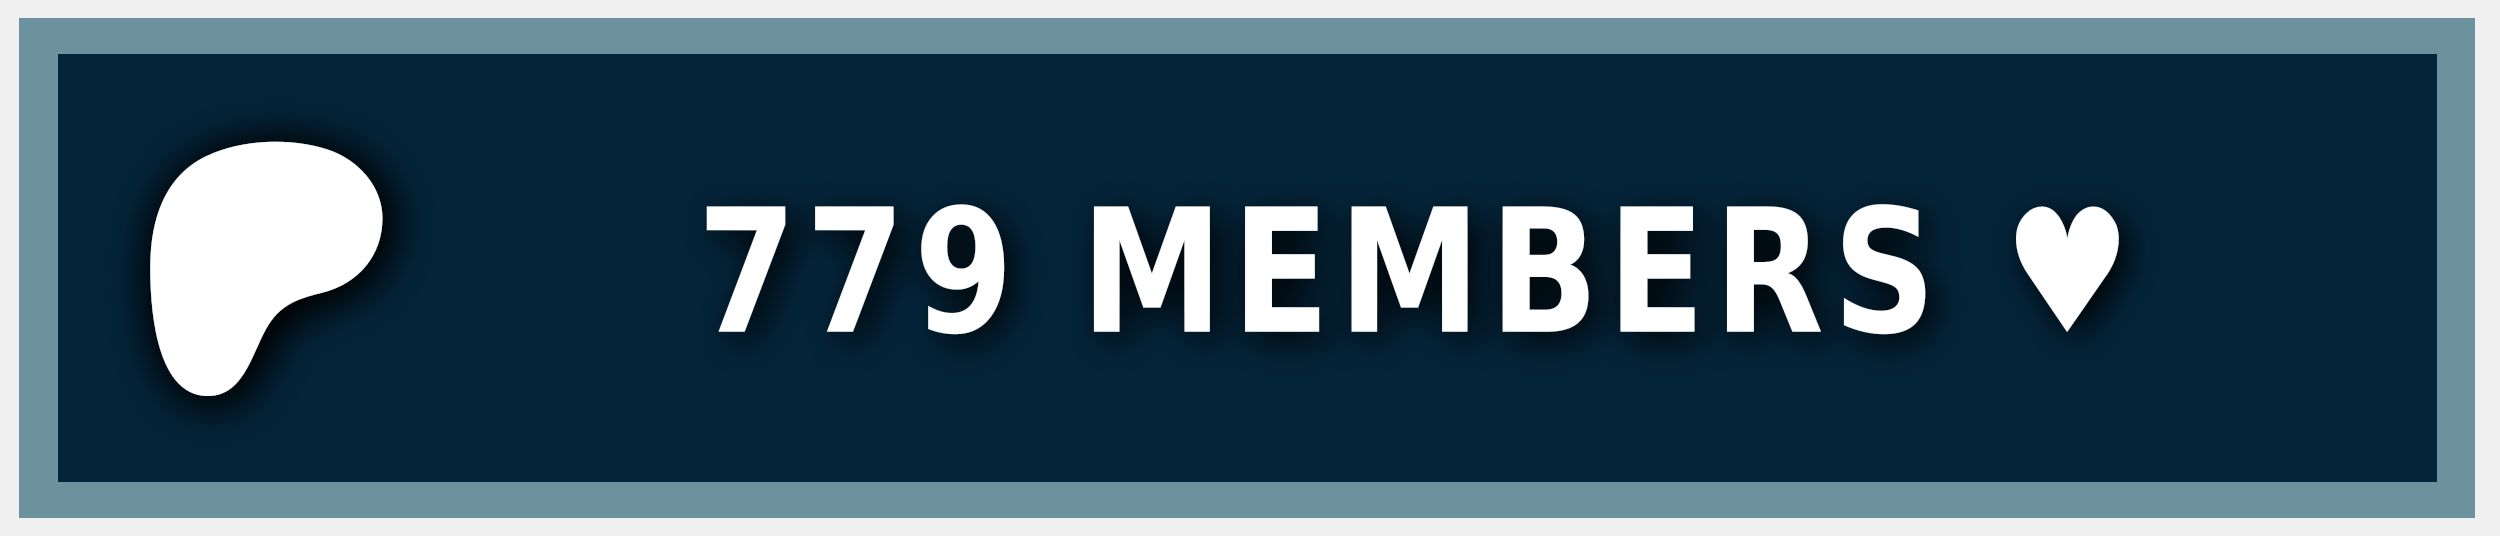
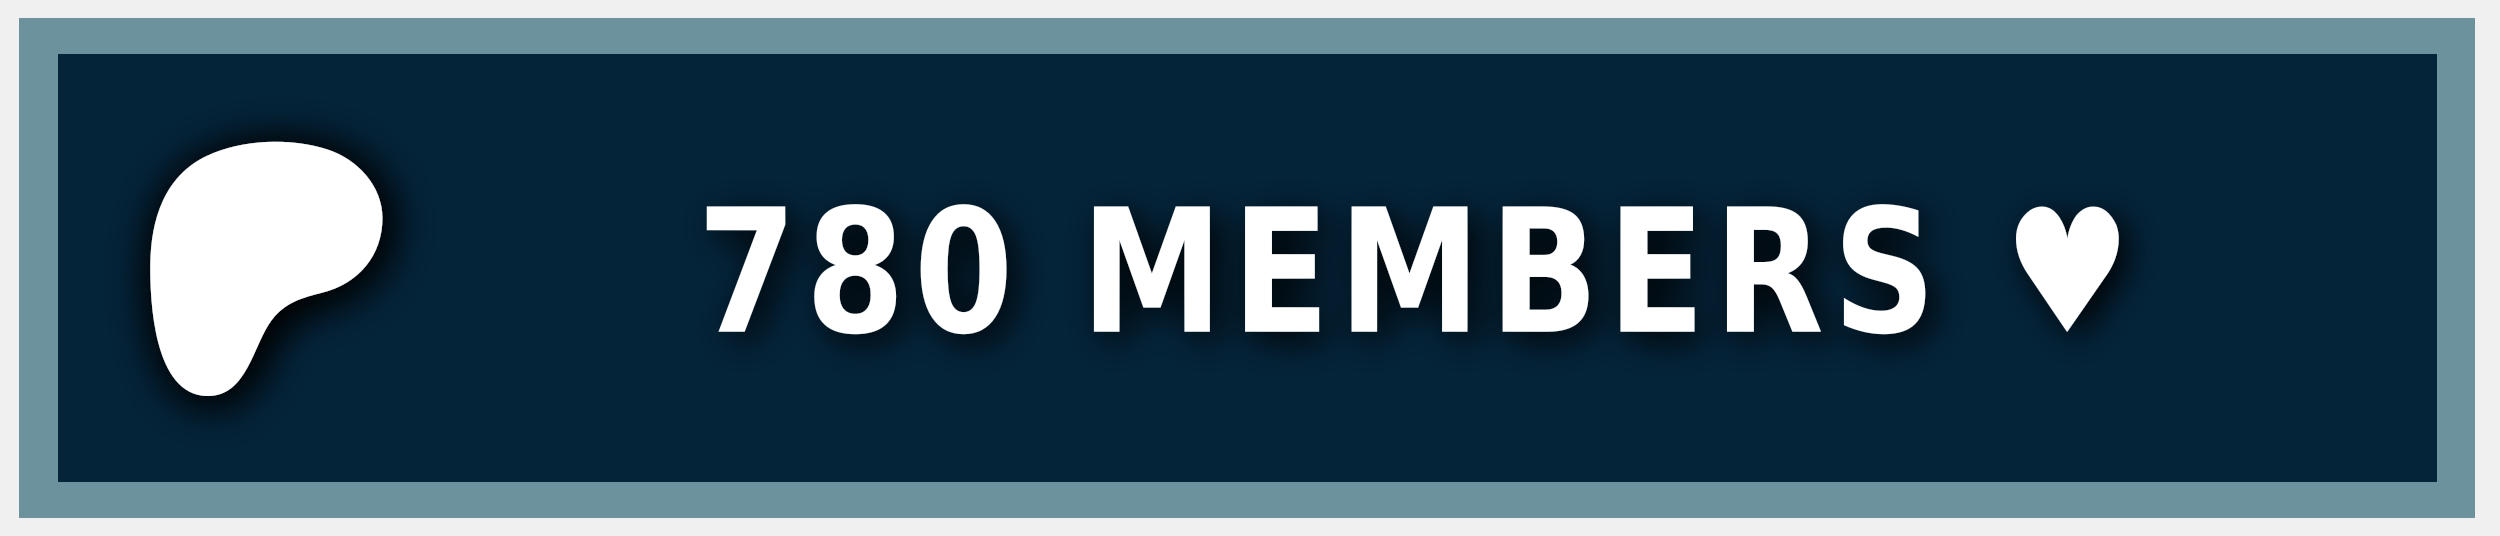
<svg xmlns="http://www.w3.org/2000/svg" width="140" height="30" role="img" aria-label="PATREON">
  <style> g:not(.noshadow) { filter: drop-shadow(0.5px 0.5px 1.0px black); } </style>
  <g class="noshadow" shape-rendering="crispEdges" style="" transform="matrix(1.074564, 0, 0, 1, 0, 0)">
    <rect x="1" y="1" width="128" height="28" style="fill: #052d49;" />
    <rect x="1" y="1" width="128" height="28" style="fill: rgba(0, 0, 0, 0.2);" />
    <rect x="2" y="2" width="126" height="26" style="fill: none; stroke-width:2px; stroke: rgba(211, 255, 255, 0.5);" />
  </g>
  <g transform="matrix(0.013183, 0, 0, 0.013183, 14, 14.6)">
    <path class="st0" d="M 562.543 -180.833 C 562.353 -318.733 454.953 -431.753 328.943 -472.533 C 172.463 -523.173 -33.917 -515.833 -183.337 -445.333 C -364.437 -359.873 -421.327 -172.673 -423.447 14.027 C -425.187 167.527 -409.867 571.817 -181.827 574.697 C -12.387 576.847 12.843 358.517 91.243 253.367 C 147.023 178.557 218.843 157.427 307.253 135.547 C 459.203 97.937 562.763 -21.983 562.543 -180.833 Z" style="fill: rgb(255, 255, 255); filter: drop-shadow(20px 20px 100px black);" />
  </g>
  <g fill="#fff" text-anchor="middle" font-family="Verdana,Geneva,DejaVu Sans,sans-serif" text-rendering="geometricPrecision" font-size="100" transform="matrix(1, 0, 0, 1, 13, 0)">
-     <text style="font-size: 80px; font-weight: 700; white-space: pre;" transform="matrix(0.1, 0, 0, 0.120296, 0, -3.678133)" x="662" y="185" letter-spacing="5">779 MEMBERS ♥</text>
+     <text style="font-size: 80px; font-weight: 700; white-space: pre;" transform="matrix(0.1, 0, 0, 0.120296, 0, -3.678133)" x="662" y="185" letter-spacing="5">780 MEMBERS ♥</text>
  </g>
</svg>
